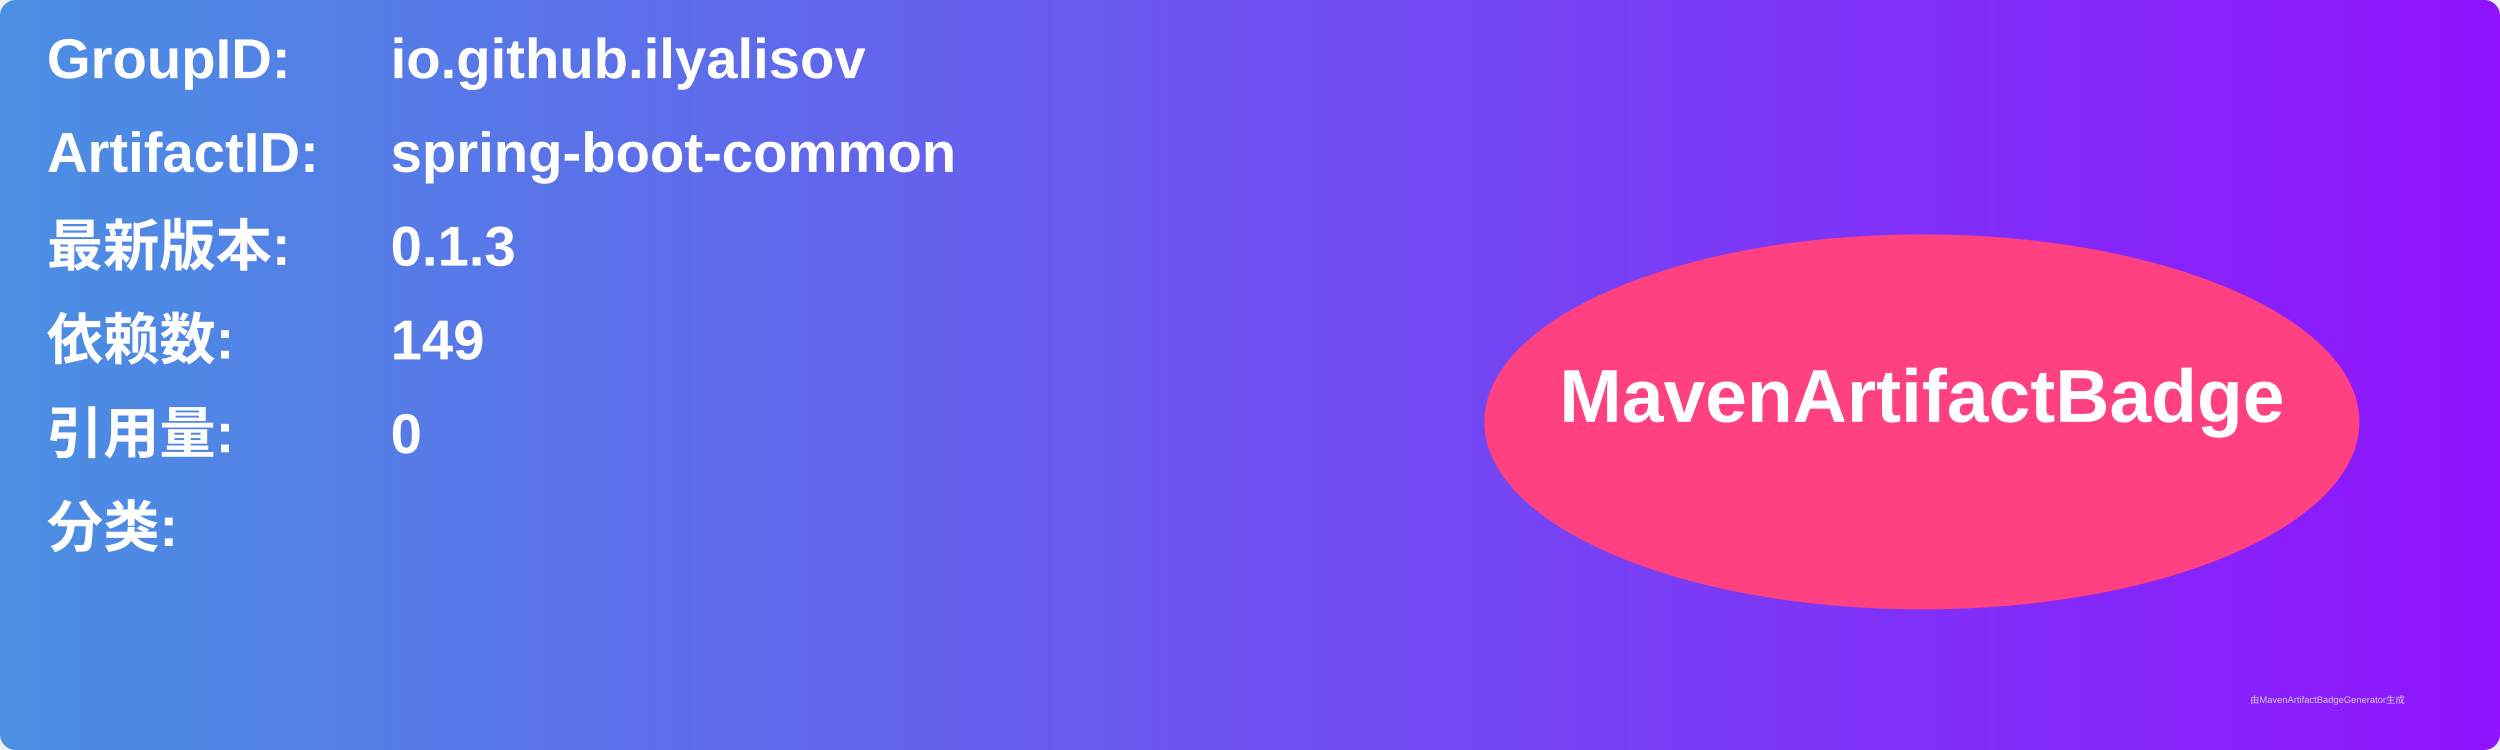
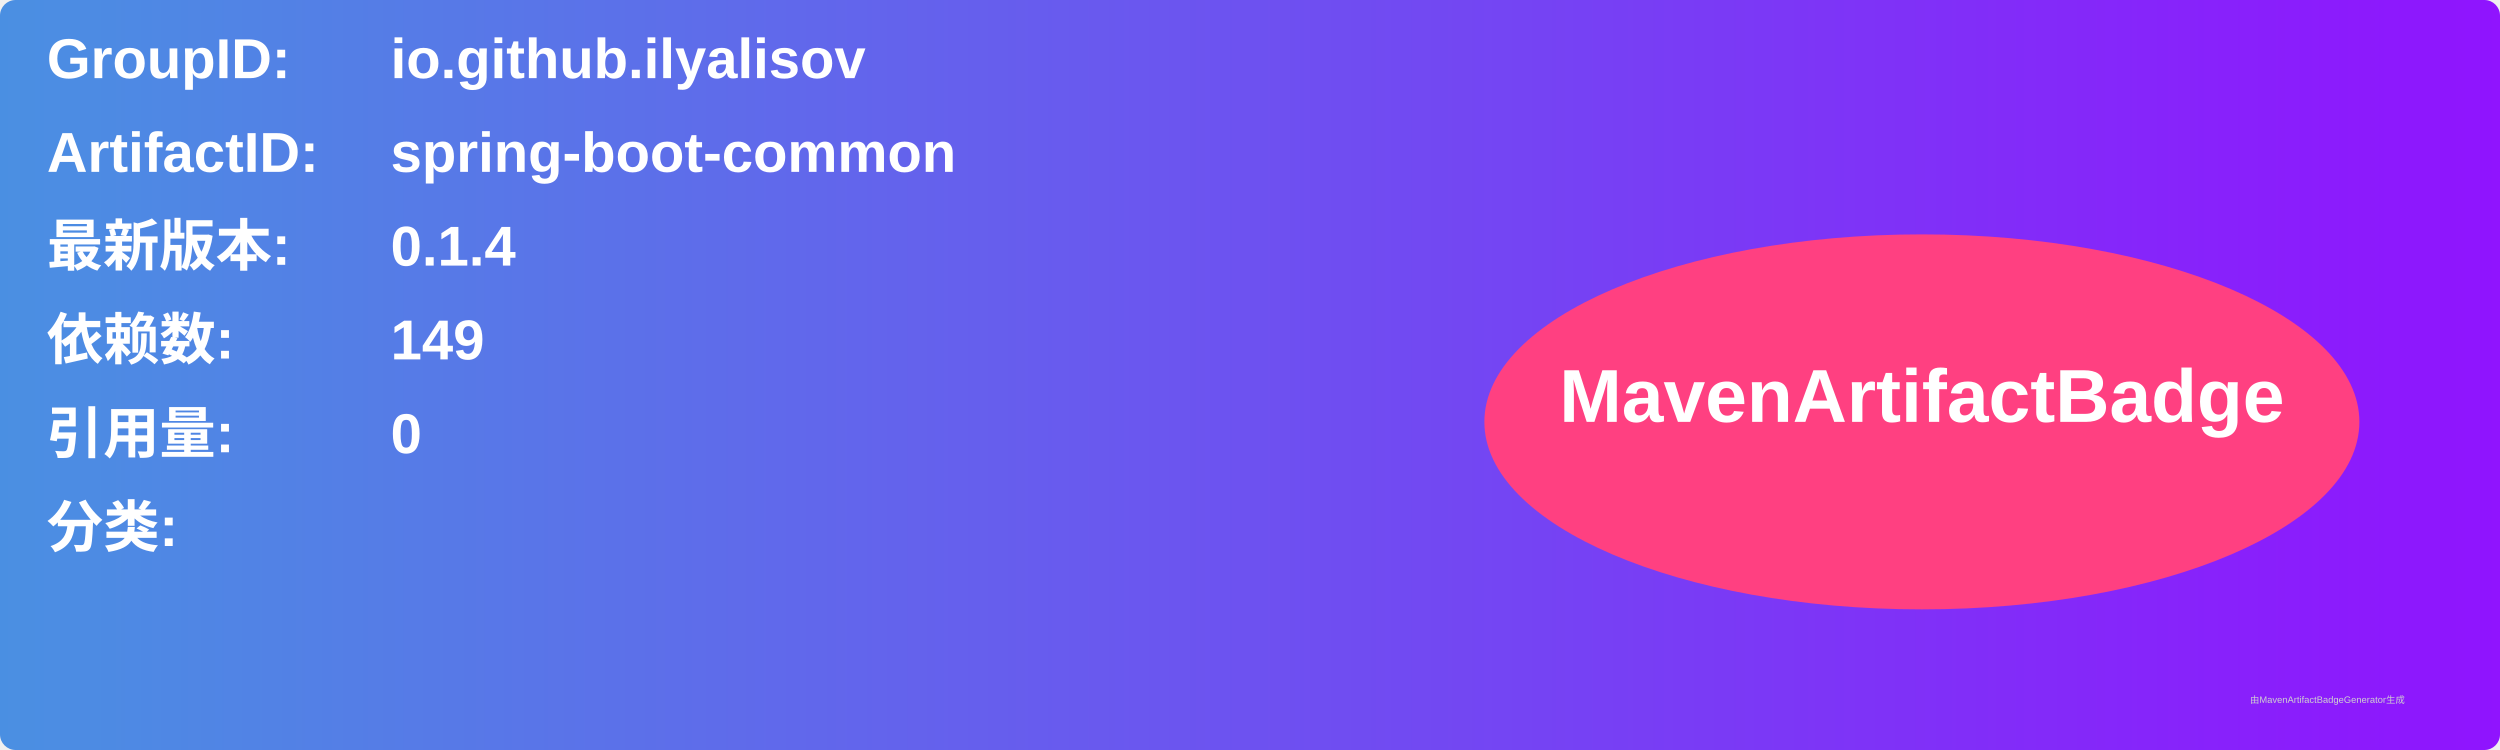
<svg xmlns="http://www.w3.org/2000/svg" width="800" height="240" viewBox="0 0 800 240">
  <linearGradient id="grad" x1="0%" y1="0%" x2="100%" y2="0%">
    <stop offset="0%" stop-color="#4a90e2" />
    <stop offset="100%" stop-color="#9013fe" />
  </linearGradient>
  <rect width="100%" height="100%" rx="5" ry="5" fill="url(#grad)" />
  <g transform="translate(15, 15)">
    <text x="0" y="10" font-family="Arial" font-size="18" fill="white" font-weight="bold" width="260">GroupID:</text>
    <text x="110" y="10" font-family="Arial" font-size="18" fill="white" font-weight="bold" width="460">io.github.ilyalisov</text>
    <text x="0" y="40" font-family="Arial" font-size="18" fill="white" font-weight="bold" width="260">ArtifactID:</text>
    <text x="110" y="40" font-family="Arial" font-size="18" fill="white" font-weight="bold" width="460">spring-boot-common</text>
    <text x="0" y="70" font-family="Arial" font-size="18" fill="white" font-weight="bold">最新版本:</text>
    <text x="110" y="70" font-family="Arial" font-size="18" fill="white" font-weight="bold">
-       <tspan font-weight="bold">0.1.3</tspan>
+       <tspan font-weight="bold">0.1.4</tspan>
    </text>
    <text x="0" y="100" font-family="Arial" font-size="18" fill="white" font-weight="bold">依赖数: </text>
    <text x="110" y="100" font-family="Arial" font-size="18" fill="white">
      <tspan font-weight="bold">149</tspan>
    </text>
    <text x="0" y="130" font-family="Arial" font-size="18" fill="white" font-weight="bold">引用量: </text>
    <text x="110" y="130" font-family="Arial" font-size="18" fill="white">
      <tspan font-weight="bold">0</tspan>
    </text>
    <text x="0" y="160" font-family="Arial" font-size="18" fill="white" font-weight="bold">分类:</text>
    <text x="10" y="190" font-family="Arial" font-size="10" fill="white">
      <tspan font-weight="bold" />
    </text>
    <ellipse cx="600" cy="120" rx="140" ry="60" fill="#ff4081" />
    <text x="600" y="120" text-anchor="middle" font-family="Arial" font-size="24" fill="white" font-weight="bold">MavenArtifactBadge</text>
  </g>
  <text x="720" y="225" font-family="Arial" font-size="3" fill="#d0d0d0">由MavenArtifactBadgeGenerator生成</text>
</svg>
